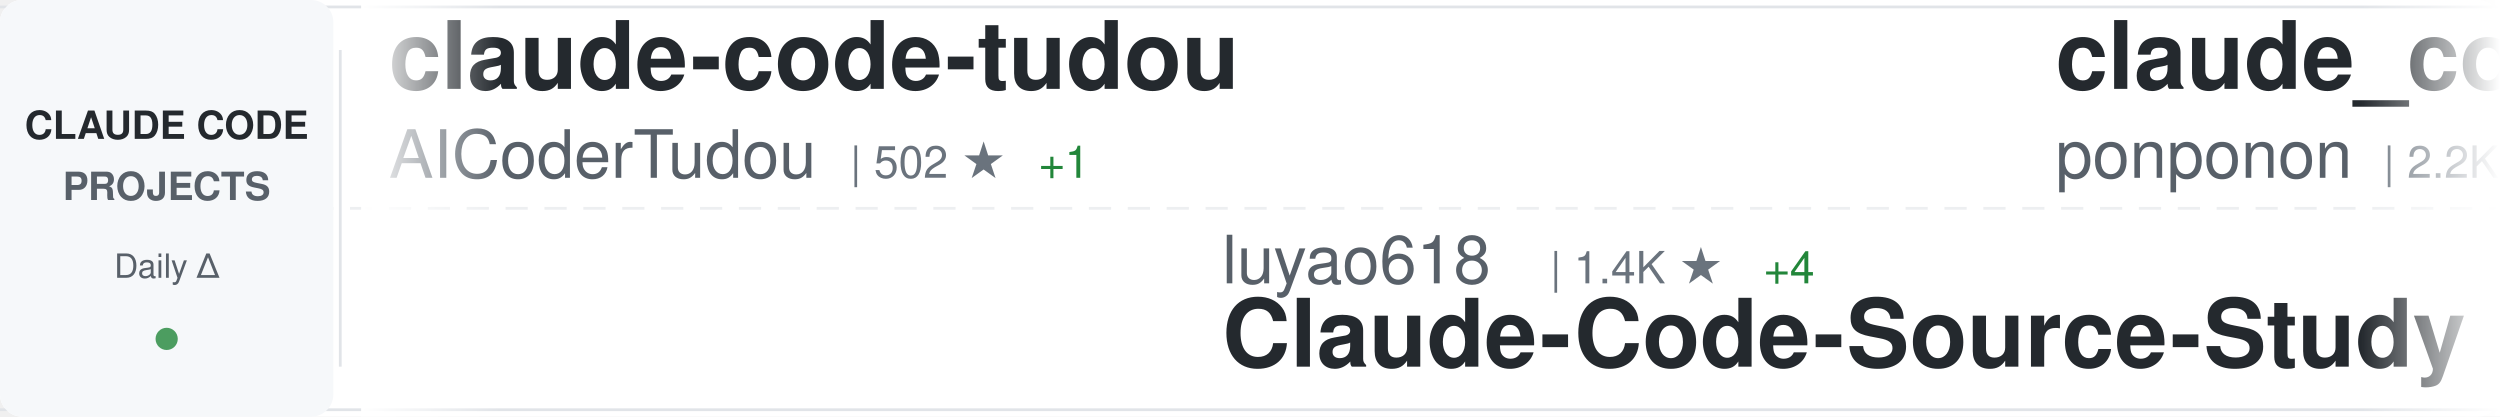
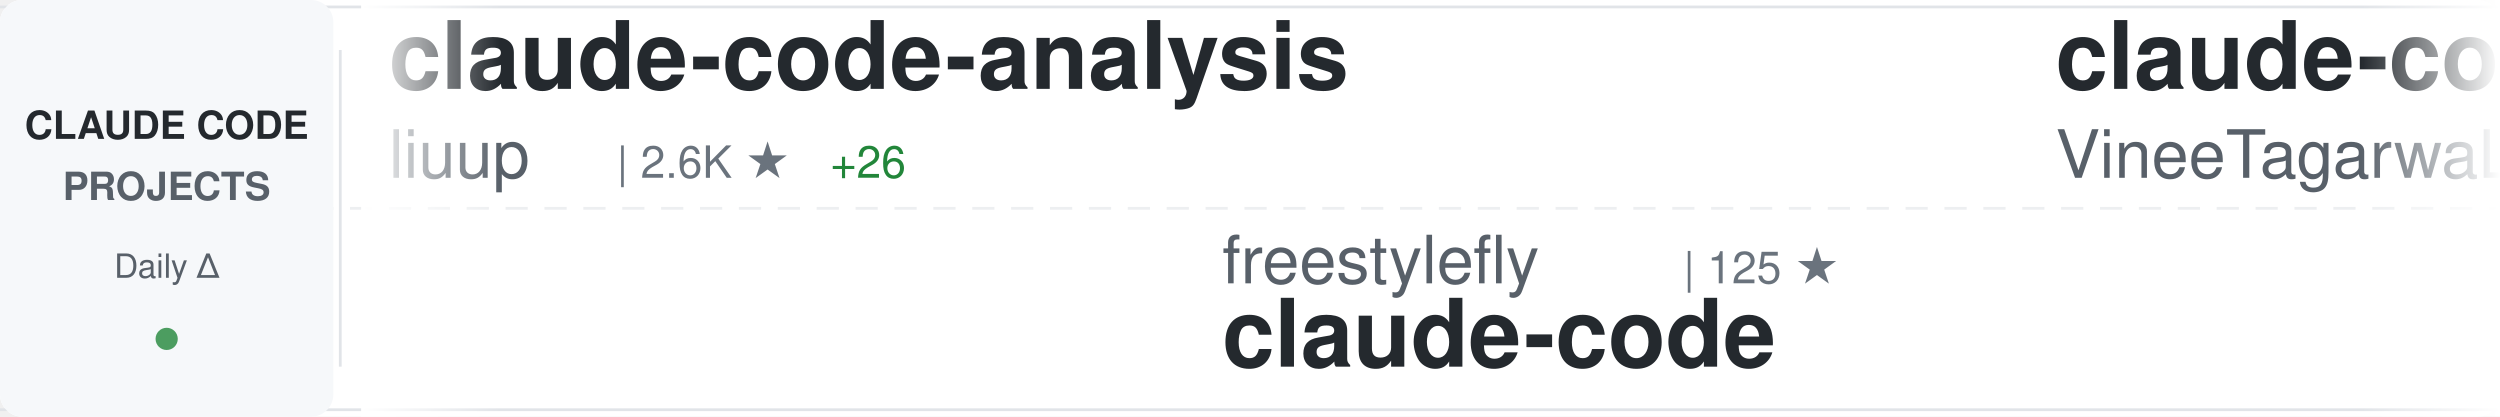
<svg xmlns="http://www.w3.org/2000/svg" width="900" height="150">
  <defs>
    <linearGradient id="awesomeLeftFade" x1="0%" y1="0%" x2="100%" y2="0%">
      <stop offset="0%" style="stop-color:#ffffff;stop-opacity:1" />
      <stop offset="100%" style="stop-color:#ffffff;stop-opacity:0" />
    </linearGradient>
    <linearGradient id="awesomeRightFade" x1="0%" y1="0%" x2="100%" y2="0%">
      <stop offset="0%" style="stop-color:#ffffff;stop-opacity:0" />
      <stop offset="100%" style="stop-color:#ffffff;stop-opacity:1" />
    </linearGradient>
  </defs>
  <rect width="900" height="150" fill="#ffffff" rx="8" />
  <rect x="0" y="2" width="900" height="1" fill="#e1e4e8" />
  <rect x="0" y="147" width="900" height="1" fill="#e1e4e8" />
  <line x1="0" y1="75" x2="900" y2="75" stroke="#e1e4e8" stroke-width="1" stroke-dasharray="8 6" opacity="0.6" />
  <rect x="0" y="0" width="120" height="150" fill="#f6f8fa" rx="8" />
  <text x="60" y="50" font-family="-apple-system, BlinkMacSystemFont, 'Segoe UI', Helvetica, Arial, sans-serif" font-size="14" font-weight="600" fill="#24292e" text-anchor="middle">CLAUDE CODE</text>
  <text x="60" y="72" font-family="-apple-system, BlinkMacSystemFont, 'Segoe UI', Helvetica, Arial, sans-serif" font-size="14" font-weight="600" fill="#586069" text-anchor="middle">PROJECTS</text>
  <text x="60" y="100" font-family="-apple-system, BlinkMacSystemFont, 'Segoe UI', Helvetica, Arial, sans-serif" font-size="12" font-weight="500" fill="#586069" text-anchor="middle">Daily Δ</text>
  <circle cx="60" cy="122" r="4" fill="#22863a" opacity="0.8" />
  <rect x="122" y="18" width="1" height="114" fill="#e1e4e8" />
  <clipPath id="awesomeTickerClip">
    <rect x="130" y="0" width="770" height="150" />
  </clipPath>
  <g clip-path="url(#awesomeTickerClip)">
    <g id="awesomeTickerItems">
      <animateTransform attributeName="transform" attributeType="XML" type="translate" from="0 0" to="-3000 0" dur="54s" repeatCount="indefinite" />
      <g transform="translate(0, 0)">
-         <text x="140" y="32" font-family="-apple-system, BlinkMacSystemFont, 'Segoe UI', Helvetica, Arial, sans-serif" font-size="34" font-weight="600" fill="#24292e">claude-code-tudou</text>
-         <text x="140" y="64" font-family="-apple-system, BlinkMacSystemFont, 'Segoe UI', Helvetica, Arial, sans-serif" font-size="24" font-weight="400" fill="#586069">AICoderTudou</text>
-         <text x="306" y="64" font-family="-apple-system, BlinkMacSystemFont, 'Segoe UI', Helvetica, Arial, sans-serif" font-size="16" font-weight="500" fill="#6a737d">| 502 ★</text>
-         <text x="374" y="64" font-family="-apple-system, BlinkMacSystemFont, 'Segoe UI', Helvetica, Arial, sans-serif" font-size="16" font-weight="500" fill="#22863a"> +1</text>
+         <text x="140" y="32" font-family="-apple-system, BlinkMacSystemFont, 'Segoe UI', Helvetica, Arial, sans-serif" font-size="34" font-weight="600" fill="#24292e">claude-code-analysis</text>
+         <text x="140" y="64" font-family="-apple-system, BlinkMacSystemFont, 'Segoe UI', Helvetica, Arial, sans-serif" font-size="24" font-weight="400" fill="#586069">liuup</text>
+         <text x="222" y="64" font-family="-apple-system, BlinkMacSystemFont, 'Segoe UI', Helvetica, Arial, sans-serif" font-size="16" font-weight="500" fill="#6a737d">| 2.6K ★</text>
+         <text x="299" y="64" font-family="-apple-system, BlinkMacSystemFont, 'Segoe UI', Helvetica, Arial, sans-serif" font-size="16" font-weight="500" fill="#22863a"> +26</text>
      </g>
      <g transform="translate(300, 0)">
-         <text x="140" y="102" font-family="-apple-system, BlinkMacSystemFont, 'Segoe UI', Helvetica, Arial, sans-serif" font-size="24" font-weight="400" fill="#586069">luyao618</text>
-         <text x="258" y="102" font-family="-apple-system, BlinkMacSystemFont, 'Segoe UI', Helvetica, Arial, sans-serif" font-size="16" font-weight="500" fill="#6a737d">| 1.4K ★</text>
-         <text x="335" y="102" font-family="-apple-system, BlinkMacSystemFont, 'Segoe UI', Helvetica, Arial, sans-serif" font-size="16" font-weight="500" fill="#22863a"> +4</text>
-         <text x="140" y="132" font-family="-apple-system, BlinkMacSystemFont, 'Segoe UI', Helvetica, Arial, sans-serif" font-size="34" font-weight="600" fill="#24292e">Claude-Code-Source-Study</text>
+         <text x="140" y="102" font-family="-apple-system, BlinkMacSystemFont, 'Segoe UI', Helvetica, Arial, sans-serif" font-size="24" font-weight="400" fill="#586069">freestylefly</text>
+         <text x="306" y="102" font-family="-apple-system, BlinkMacSystemFont, 'Segoe UI', Helvetica, Arial, sans-serif" font-size="16" font-weight="500" fill="#6a737d">| 125 ★</text>
+         <text x="140" y="132" font-family="-apple-system, BlinkMacSystemFont, 'Segoe UI', Helvetica, Arial, sans-serif" font-size="34" font-weight="600" fill="#24292e">claude-code</text>
      </g>
      <g transform="translate(600, 0)">
-         <text x="140" y="32" font-family="-apple-system, BlinkMacSystemFont, 'Segoe UI', Helvetica, Arial, sans-serif" font-size="34" font-weight="600" fill="#24292e">claude_code_src</text>
-         <text x="140" y="64" font-family="-apple-system, BlinkMacSystemFont, 'Segoe UI', Helvetica, Arial, sans-serif" font-size="24" font-weight="400" fill="#586069">ponponon</text>
-         <text x="258" y="64" font-family="-apple-system, BlinkMacSystemFont, 'Segoe UI', Helvetica, Arial, sans-serif" font-size="16" font-weight="500" fill="#6a737d">| 2.2K ★</text>
-         <text x="335" y="64" font-family="-apple-system, BlinkMacSystemFont, 'Segoe UI', Helvetica, Arial, sans-serif" font-size="16" font-weight="500" fill="#22863a"> +1</text>
+         <text x="140" y="32" font-family="-apple-system, BlinkMacSystemFont, 'Segoe UI', Helvetica, Arial, sans-serif" font-size="34" font-weight="600" fill="#24292e">claude-code</text>
+         <text x="140" y="64" font-family="-apple-system, BlinkMacSystemFont, 'Segoe UI', Helvetica, Arial, sans-serif" font-size="24" font-weight="400" fill="#586069">VineeTagarwaL-code</text>
+         <text x="378" y="64" font-family="-apple-system, BlinkMacSystemFont, 'Segoe UI', Helvetica, Arial, sans-serif" font-size="16" font-weight="500" fill="#6a737d">| 274 ★</text>
      </g>
      <g transform="translate(900, 0)">
-         <text x="140" y="102" font-family="-apple-system, BlinkMacSystemFont, 'Segoe UI', Helvetica, Arial, sans-serif" font-size="24" font-weight="400" fill="#586069">router-for-me</text>
-         <text x="318" y="102" font-family="-apple-system, BlinkMacSystemFont, 'Segoe UI', Helvetica, Arial, sans-serif" font-size="16" font-weight="500" fill="#6a737d">| 33.4K ★</text>
-         <text x="404" y="102" font-family="-apple-system, BlinkMacSystemFont, 'Segoe UI', Helvetica, Arial, sans-serif" font-size="16" font-weight="500" fill="#22863a"> +235</text>
-         <text x="140" y="132" font-family="-apple-system, BlinkMacSystemFont, 'Segoe UI', Helvetica, Arial, sans-serif" font-size="34" font-weight="600" fill="#24292e">CLIProxyAPI</text>
+         <text x="140" y="102" font-family="-apple-system, BlinkMacSystemFont, 'Segoe UI', Helvetica, Arial, sans-serif" font-size="24" font-weight="400" fill="#586069">shareAI-lab</text>
+         <text x="294" y="102" font-family="-apple-system, BlinkMacSystemFont, 'Segoe UI', Helvetica, Arial, sans-serif" font-size="16" font-weight="500" fill="#6a737d">| 61.2K ★</text>
+         <text x="380" y="102" font-family="-apple-system, BlinkMacSystemFont, 'Segoe UI', Helvetica, Arial, sans-serif" font-size="16" font-weight="500" fill="#22863a"> +223</text>
+         <text x="140" y="132" font-family="-apple-system, BlinkMacSystemFont, 'Segoe UI', Helvetica, Arial, sans-serif" font-size="34" font-weight="600" fill="#24292e">learn-claude-code</text>
      </g>
      <g transform="translate(1200, 0)">
-         <text x="140" y="32" font-family="-apple-system, BlinkMacSystemFont, 'Segoe UI', Helvetica, Arial, sans-serif" font-size="34" font-weight="600" fill="#24292e">claude-code</text>
-         <text x="140" y="64" font-family="-apple-system, BlinkMacSystemFont, 'Segoe UI', Helvetica, Arial, sans-serif" font-size="24" font-weight="400" fill="#586069">lowcortisolprogrammer</text>
-         <text x="414" y="64" font-family="-apple-system, BlinkMacSystemFont, 'Segoe UI', Helvetica, Arial, sans-serif" font-size="16" font-weight="500" fill="#6a737d">| 171 ★</text>
+         <text x="140" y="32" font-family="-apple-system, BlinkMacSystemFont, 'Segoe UI', Helvetica, Arial, sans-serif" font-size="34" font-weight="600" fill="#24292e">claude-howto</text>
+         <text x="140" y="64" font-family="-apple-system, BlinkMacSystemFont, 'Segoe UI', Helvetica, Arial, sans-serif" font-size="24" font-weight="400" fill="#586069">luongnv89</text>
+         <text x="270" y="64" font-family="-apple-system, BlinkMacSystemFont, 'Segoe UI', Helvetica, Arial, sans-serif" font-size="16" font-weight="500" fill="#6a737d">| 33.4K ★</text>
+         <text x="356" y="64" font-family="-apple-system, BlinkMacSystemFont, 'Segoe UI', Helvetica, Arial, sans-serif" font-size="16" font-weight="500" fill="#22863a"> +127</text>
      </g>
      <g transform="translate(1500, 0)">
-         <text x="140" y="102" font-family="-apple-system, BlinkMacSystemFont, 'Segoe UI', Helvetica, Arial, sans-serif" font-size="24" font-weight="400" fill="#586069">anthropics</text>
-         <text x="282" y="102" font-family="-apple-system, BlinkMacSystemFont, 'Segoe UI', Helvetica, Arial, sans-serif" font-size="16" font-weight="500" fill="#6a737d">| 7.6K ★</text>
-         <text x="359" y="102" font-family="-apple-system, BlinkMacSystemFont, 'Segoe UI', Helvetica, Arial, sans-serif" font-size="16" font-weight="500" fill="#22863a"> +20</text>
-         <text x="140" y="132" font-family="-apple-system, BlinkMacSystemFont, 'Segoe UI', Helvetica, Arial, sans-serif" font-size="34" font-weight="600" fill="#24292e">claude-code-action</text>
+         <text x="140" y="102" font-family="-apple-system, BlinkMacSystemFont, 'Segoe UI', Helvetica, Arial, sans-serif" font-size="24" font-weight="400" fill="#586069">Yeachan-Heo</text>
+         <text x="294" y="102" font-family="-apple-system, BlinkMacSystemFont, 'Segoe UI', Helvetica, Arial, sans-serif" font-size="16" font-weight="500" fill="#6a737d">| 34.2K ★</text>
+         <text x="380" y="102" font-family="-apple-system, BlinkMacSystemFont, 'Segoe UI', Helvetica, Arial, sans-serif" font-size="16" font-weight="500" fill="#22863a"> +104</text>
+         <text x="140" y="132" font-family="-apple-system, BlinkMacSystemFont, 'Segoe UI', Helvetica, Arial, sans-serif" font-size="34" font-weight="600" fill="#24292e">oh-my-claudecode</text>
      </g>
      <g transform="translate(1800, 0)">
-         <text x="140" y="32" font-family="-apple-system, BlinkMacSystemFont, 'Segoe UI', Helvetica, Arial, sans-serif" font-size="34" font-weight="600" fill="#24292e">cc-switch</text>
-         <text x="140" y="64" font-family="-apple-system, BlinkMacSystemFont, 'Segoe UI', Helvetica, Arial, sans-serif" font-size="24" font-weight="400" fill="#586069">farion1231</text>
-         <text x="282" y="64" font-family="-apple-system, BlinkMacSystemFont, 'Segoe UI', Helvetica, Arial, sans-serif" font-size="16" font-weight="500" fill="#6a737d">| 74.5K ★</text>
-         <text x="368" y="64" font-family="-apple-system, BlinkMacSystemFont, 'Segoe UI', Helvetica, Arial, sans-serif" font-size="16" font-weight="500" fill="#22863a"> +1.1K</text>
+         <text x="140" y="32" font-family="-apple-system, BlinkMacSystemFont, 'Segoe UI', Helvetica, Arial, sans-serif" font-size="34" font-weight="600" fill="#24292e">claude-code-telegram</text>
+         <text x="140" y="64" font-family="-apple-system, BlinkMacSystemFont, 'Segoe UI', Helvetica, Arial, sans-serif" font-size="24" font-weight="400" fill="#586069">RichardAtCT</text>
+         <text x="294" y="64" font-family="-apple-system, BlinkMacSystemFont, 'Segoe UI', Helvetica, Arial, sans-serif" font-size="16" font-weight="500" fill="#6a737d">| 2.6K ★</text>
+         <text x="371" y="64" font-family="-apple-system, BlinkMacSystemFont, 'Segoe UI', Helvetica, Arial, sans-serif" font-size="16" font-weight="500" fill="#22863a"> +3</text>
      </g>
      <g transform="translate(2100, 0)">
-         <text x="140" y="102" font-family="-apple-system, BlinkMacSystemFont, 'Segoe UI', Helvetica, Arial, sans-serif" font-size="24" font-weight="400" fill="#586069">alex000kim</text>
-         <text x="282" y="102" font-family="-apple-system, BlinkMacSystemFont, 'Segoe UI', Helvetica, Arial, sans-serif" font-size="16" font-weight="500" fill="#6a737d">| 227 ★</text>
+         <text x="140" y="102" font-family="-apple-system, BlinkMacSystemFont, 'Segoe UI', Helvetica, Arial, sans-serif" font-size="24" font-weight="400" fill="#586069">multica-ai</text>
+         <text x="282" y="102" font-family="-apple-system, BlinkMacSystemFont, 'Segoe UI', Helvetica, Arial, sans-serif" font-size="16" font-weight="500" fill="#6a737d">| 136.1K ★</text>
+         <text x="377" y="102" font-family="-apple-system, BlinkMacSystemFont, 'Segoe UI', Helvetica, Arial, sans-serif" font-size="16" font-weight="500" fill="#22863a"> +2.0K</text>
+         <text x="140" y="132" font-family="-apple-system, BlinkMacSystemFont, 'Segoe UI', Helvetica, Arial, sans-serif" font-size="34" font-weight="600" fill="#24292e">andrej-karpathy-skills</text>
+       </g>
+       <g transform="translate(2400, 0)">
+         <text x="140" y="32" font-family="-apple-system, BlinkMacSystemFont, 'Segoe UI', Helvetica, Arial, sans-serif" font-size="34" font-weight="600" fill="#24292e">claude-code</text>
+         <text x="140" y="64" font-family="-apple-system, BlinkMacSystemFont, 'Segoe UI', Helvetica, Arial, sans-serif" font-size="24" font-weight="400" fill="#586069">yasasbanukaofficial</text>
+         <text x="390" y="64" font-family="-apple-system, BlinkMacSystemFont, 'Segoe UI', Helvetica, Arial, sans-serif" font-size="16" font-weight="500" fill="#6a737d">| 3.2K ★</text>
+         <text x="467" y="64" font-family="-apple-system, BlinkMacSystemFont, 'Segoe UI', Helvetica, Arial, sans-serif" font-size="16" font-weight="500" fill="#22863a"> +13</text>
+       </g>
+       <g transform="translate(2700, 0)">
+         <text x="140" y="102" font-family="-apple-system, BlinkMacSystemFont, 'Segoe UI', Helvetica, Arial, sans-serif" font-size="24" font-weight="400" fill="#586069">Maciek-roboblog</text>
+         <text x="342" y="102" font-family="-apple-system, BlinkMacSystemFont, 'Segoe UI', Helvetica, Arial, sans-serif" font-size="16" font-weight="500" fill="#6a737d">| 8.0K ★</text>
+         <text x="419" y="102" font-family="-apple-system, BlinkMacSystemFont, 'Segoe UI', Helvetica, Arial, sans-serif" font-size="16" font-weight="500" fill="#22863a"> +7</text>
+         <text x="140" y="132" font-family="-apple-system, BlinkMacSystemFont, 'Segoe UI', Helvetica, Arial, sans-serif" font-size="34" font-weight="600" fill="#24292e">Claude-Code-Usage-Monito...</text>
+       </g>
+       <g transform="translate(3000, 0)">
+         <text x="140" y="32" font-family="-apple-system, BlinkMacSystemFont, 'Segoe UI', Helvetica, Arial, sans-serif" font-size="34" font-weight="600" fill="#24292e">claude-code-analysis</text>
+         <text x="140" y="64" font-family="-apple-system, BlinkMacSystemFont, 'Segoe UI', Helvetica, Arial, sans-serif" font-size="24" font-weight="400" fill="#586069">liuup</text>
+         <text x="222" y="64" font-family="-apple-system, BlinkMacSystemFont, 'Segoe UI', Helvetica, Arial, sans-serif" font-size="16" font-weight="500" fill="#6a737d">| 2.6K ★</text>
+         <text x="299" y="64" font-family="-apple-system, BlinkMacSystemFont, 'Segoe UI', Helvetica, Arial, sans-serif" font-size="16" font-weight="500" fill="#22863a"> +26</text>
+       </g>
+       <g transform="translate(3300, 0)">
+         <text x="140" y="102" font-family="-apple-system, BlinkMacSystemFont, 'Segoe UI', Helvetica, Arial, sans-serif" font-size="24" font-weight="400" fill="#586069">freestylefly</text>
+         <text x="306" y="102" font-family="-apple-system, BlinkMacSystemFont, 'Segoe UI', Helvetica, Arial, sans-serif" font-size="16" font-weight="500" fill="#6a737d">| 125 ★</text>
        <text x="140" y="132" font-family="-apple-system, BlinkMacSystemFont, 'Segoe UI', Helvetica, Arial, sans-serif" font-size="34" font-weight="600" fill="#24292e">claude-code</text>
      </g>
-       <g transform="translate(2400, 0)">
-         <text x="140" y="32" font-family="-apple-system, BlinkMacSystemFont, 'Segoe UI', Helvetica, Arial, sans-serif" font-size="34" font-weight="600" fill="#24292e">Open-ClaudeCode</text>
-         <text x="140" y="64" font-family="-apple-system, BlinkMacSystemFont, 'Segoe UI', Helvetica, Arial, sans-serif" font-size="24" font-weight="400" fill="#586069">LING71671</text>
-         <text x="270" y="64" font-family="-apple-system, BlinkMacSystemFont, 'Segoe UI', Helvetica, Arial, sans-serif" font-size="16" font-weight="500" fill="#6a737d">| 840 ★</text>
-         <text x="338" y="64" font-family="-apple-system, BlinkMacSystemFont, 'Segoe UI', Helvetica, Arial, sans-serif" font-size="16" font-weight="500" fill="#22863a"> +2</text>
-       </g>
-       <g transform="translate(2700, 0)">
-         <text x="140" y="102" font-family="-apple-system, BlinkMacSystemFont, 'Segoe UI', Helvetica, Arial, sans-serif" font-size="24" font-weight="400" fill="#586069">Windy3f3f3f3f</text>
-         <text x="318" y="102" font-family="-apple-system, BlinkMacSystemFont, 'Segoe UI', Helvetica, Arial, sans-serif" font-size="16" font-weight="500" fill="#6a737d">| 1.2K ★</text>
-         <text x="395" y="102" font-family="-apple-system, BlinkMacSystemFont, 'Segoe UI', Helvetica, Arial, sans-serif" font-size="16" font-weight="500" fill="#22863a"> +12</text>
-         <text x="140" y="132" font-family="-apple-system, BlinkMacSystemFont, 'Segoe UI', Helvetica, Arial, sans-serif" font-size="34" font-weight="600" fill="#24292e">claude-code-from-scratch</text>
-       </g>
-       <g transform="translate(3000, 0)">
-         <text x="140" y="32" font-family="-apple-system, BlinkMacSystemFont, 'Segoe UI', Helvetica, Arial, sans-serif" font-size="34" font-weight="600" fill="#24292e">claude-code-tudou</text>
-         <text x="140" y="64" font-family="-apple-system, BlinkMacSystemFont, 'Segoe UI', Helvetica, Arial, sans-serif" font-size="24" font-weight="400" fill="#586069">AICoderTudou</text>
-         <text x="306" y="64" font-family="-apple-system, BlinkMacSystemFont, 'Segoe UI', Helvetica, Arial, sans-serif" font-size="16" font-weight="500" fill="#6a737d">| 502 ★</text>
-         <text x="374" y="64" font-family="-apple-system, BlinkMacSystemFont, 'Segoe UI', Helvetica, Arial, sans-serif" font-size="16" font-weight="500" fill="#22863a"> +1</text>
-       </g>
-       <g transform="translate(3300, 0)">
-         <text x="140" y="102" font-family="-apple-system, BlinkMacSystemFont, 'Segoe UI', Helvetica, Arial, sans-serif" font-size="24" font-weight="400" fill="#586069">luyao618</text>
-         <text x="258" y="102" font-family="-apple-system, BlinkMacSystemFont, 'Segoe UI', Helvetica, Arial, sans-serif" font-size="16" font-weight="500" fill="#6a737d">| 1.4K ★</text>
-         <text x="335" y="102" font-family="-apple-system, BlinkMacSystemFont, 'Segoe UI', Helvetica, Arial, sans-serif" font-size="16" font-weight="500" fill="#22863a"> +4</text>
-         <text x="140" y="132" font-family="-apple-system, BlinkMacSystemFont, 'Segoe UI', Helvetica, Arial, sans-serif" font-size="34" font-weight="600" fill="#24292e">Claude-Code-Source-Study</text>
-       </g>
      <g transform="translate(3600, 0)">
-         <text x="140" y="32" font-family="-apple-system, BlinkMacSystemFont, 'Segoe UI', Helvetica, Arial, sans-serif" font-size="34" font-weight="600" fill="#24292e">claude_code_src</text>
-         <text x="140" y="64" font-family="-apple-system, BlinkMacSystemFont, 'Segoe UI', Helvetica, Arial, sans-serif" font-size="24" font-weight="400" fill="#586069">ponponon</text>
-         <text x="258" y="64" font-family="-apple-system, BlinkMacSystemFont, 'Segoe UI', Helvetica, Arial, sans-serif" font-size="16" font-weight="500" fill="#6a737d">| 2.2K ★</text>
-         <text x="335" y="64" font-family="-apple-system, BlinkMacSystemFont, 'Segoe UI', Helvetica, Arial, sans-serif" font-size="16" font-weight="500" fill="#22863a"> +1</text>
+         <text x="140" y="32" font-family="-apple-system, BlinkMacSystemFont, 'Segoe UI', Helvetica, Arial, sans-serif" font-size="34" font-weight="600" fill="#24292e">claude-code</text>
+         <text x="140" y="64" font-family="-apple-system, BlinkMacSystemFont, 'Segoe UI', Helvetica, Arial, sans-serif" font-size="24" font-weight="400" fill="#586069">VineeTagarwaL-code</text>
+         <text x="378" y="64" font-family="-apple-system, BlinkMacSystemFont, 'Segoe UI', Helvetica, Arial, sans-serif" font-size="16" font-weight="500" fill="#6a737d">| 274 ★</text>
      </g>
      <g transform="translate(3900, 0)">
-         <text x="140" y="102" font-family="-apple-system, BlinkMacSystemFont, 'Segoe UI', Helvetica, Arial, sans-serif" font-size="24" font-weight="400" fill="#586069">router-for-me</text>
-         <text x="318" y="102" font-family="-apple-system, BlinkMacSystemFont, 'Segoe UI', Helvetica, Arial, sans-serif" font-size="16" font-weight="500" fill="#6a737d">| 33.4K ★</text>
-         <text x="404" y="102" font-family="-apple-system, BlinkMacSystemFont, 'Segoe UI', Helvetica, Arial, sans-serif" font-size="16" font-weight="500" fill="#22863a"> +235</text>
-         <text x="140" y="132" font-family="-apple-system, BlinkMacSystemFont, 'Segoe UI', Helvetica, Arial, sans-serif" font-size="34" font-weight="600" fill="#24292e">CLIProxyAPI</text>
+         <text x="140" y="102" font-family="-apple-system, BlinkMacSystemFont, 'Segoe UI', Helvetica, Arial, sans-serif" font-size="24" font-weight="400" fill="#586069">shareAI-lab</text>
+         <text x="294" y="102" font-family="-apple-system, BlinkMacSystemFont, 'Segoe UI', Helvetica, Arial, sans-serif" font-size="16" font-weight="500" fill="#6a737d">| 61.2K ★</text>
+         <text x="380" y="102" font-family="-apple-system, BlinkMacSystemFont, 'Segoe UI', Helvetica, Arial, sans-serif" font-size="16" font-weight="500" fill="#22863a"> +223</text>
+         <text x="140" y="132" font-family="-apple-system, BlinkMacSystemFont, 'Segoe UI', Helvetica, Arial, sans-serif" font-size="34" font-weight="600" fill="#24292e">learn-claude-code</text>
      </g>
    </g>
  </g>
  <rect x="130" y="0" width="50" height="150" fill="url(#awesomeLeftFade)" />
  <rect x="850" y="0" width="50" height="150" fill="url(#awesomeRightFade)" />
</svg>
